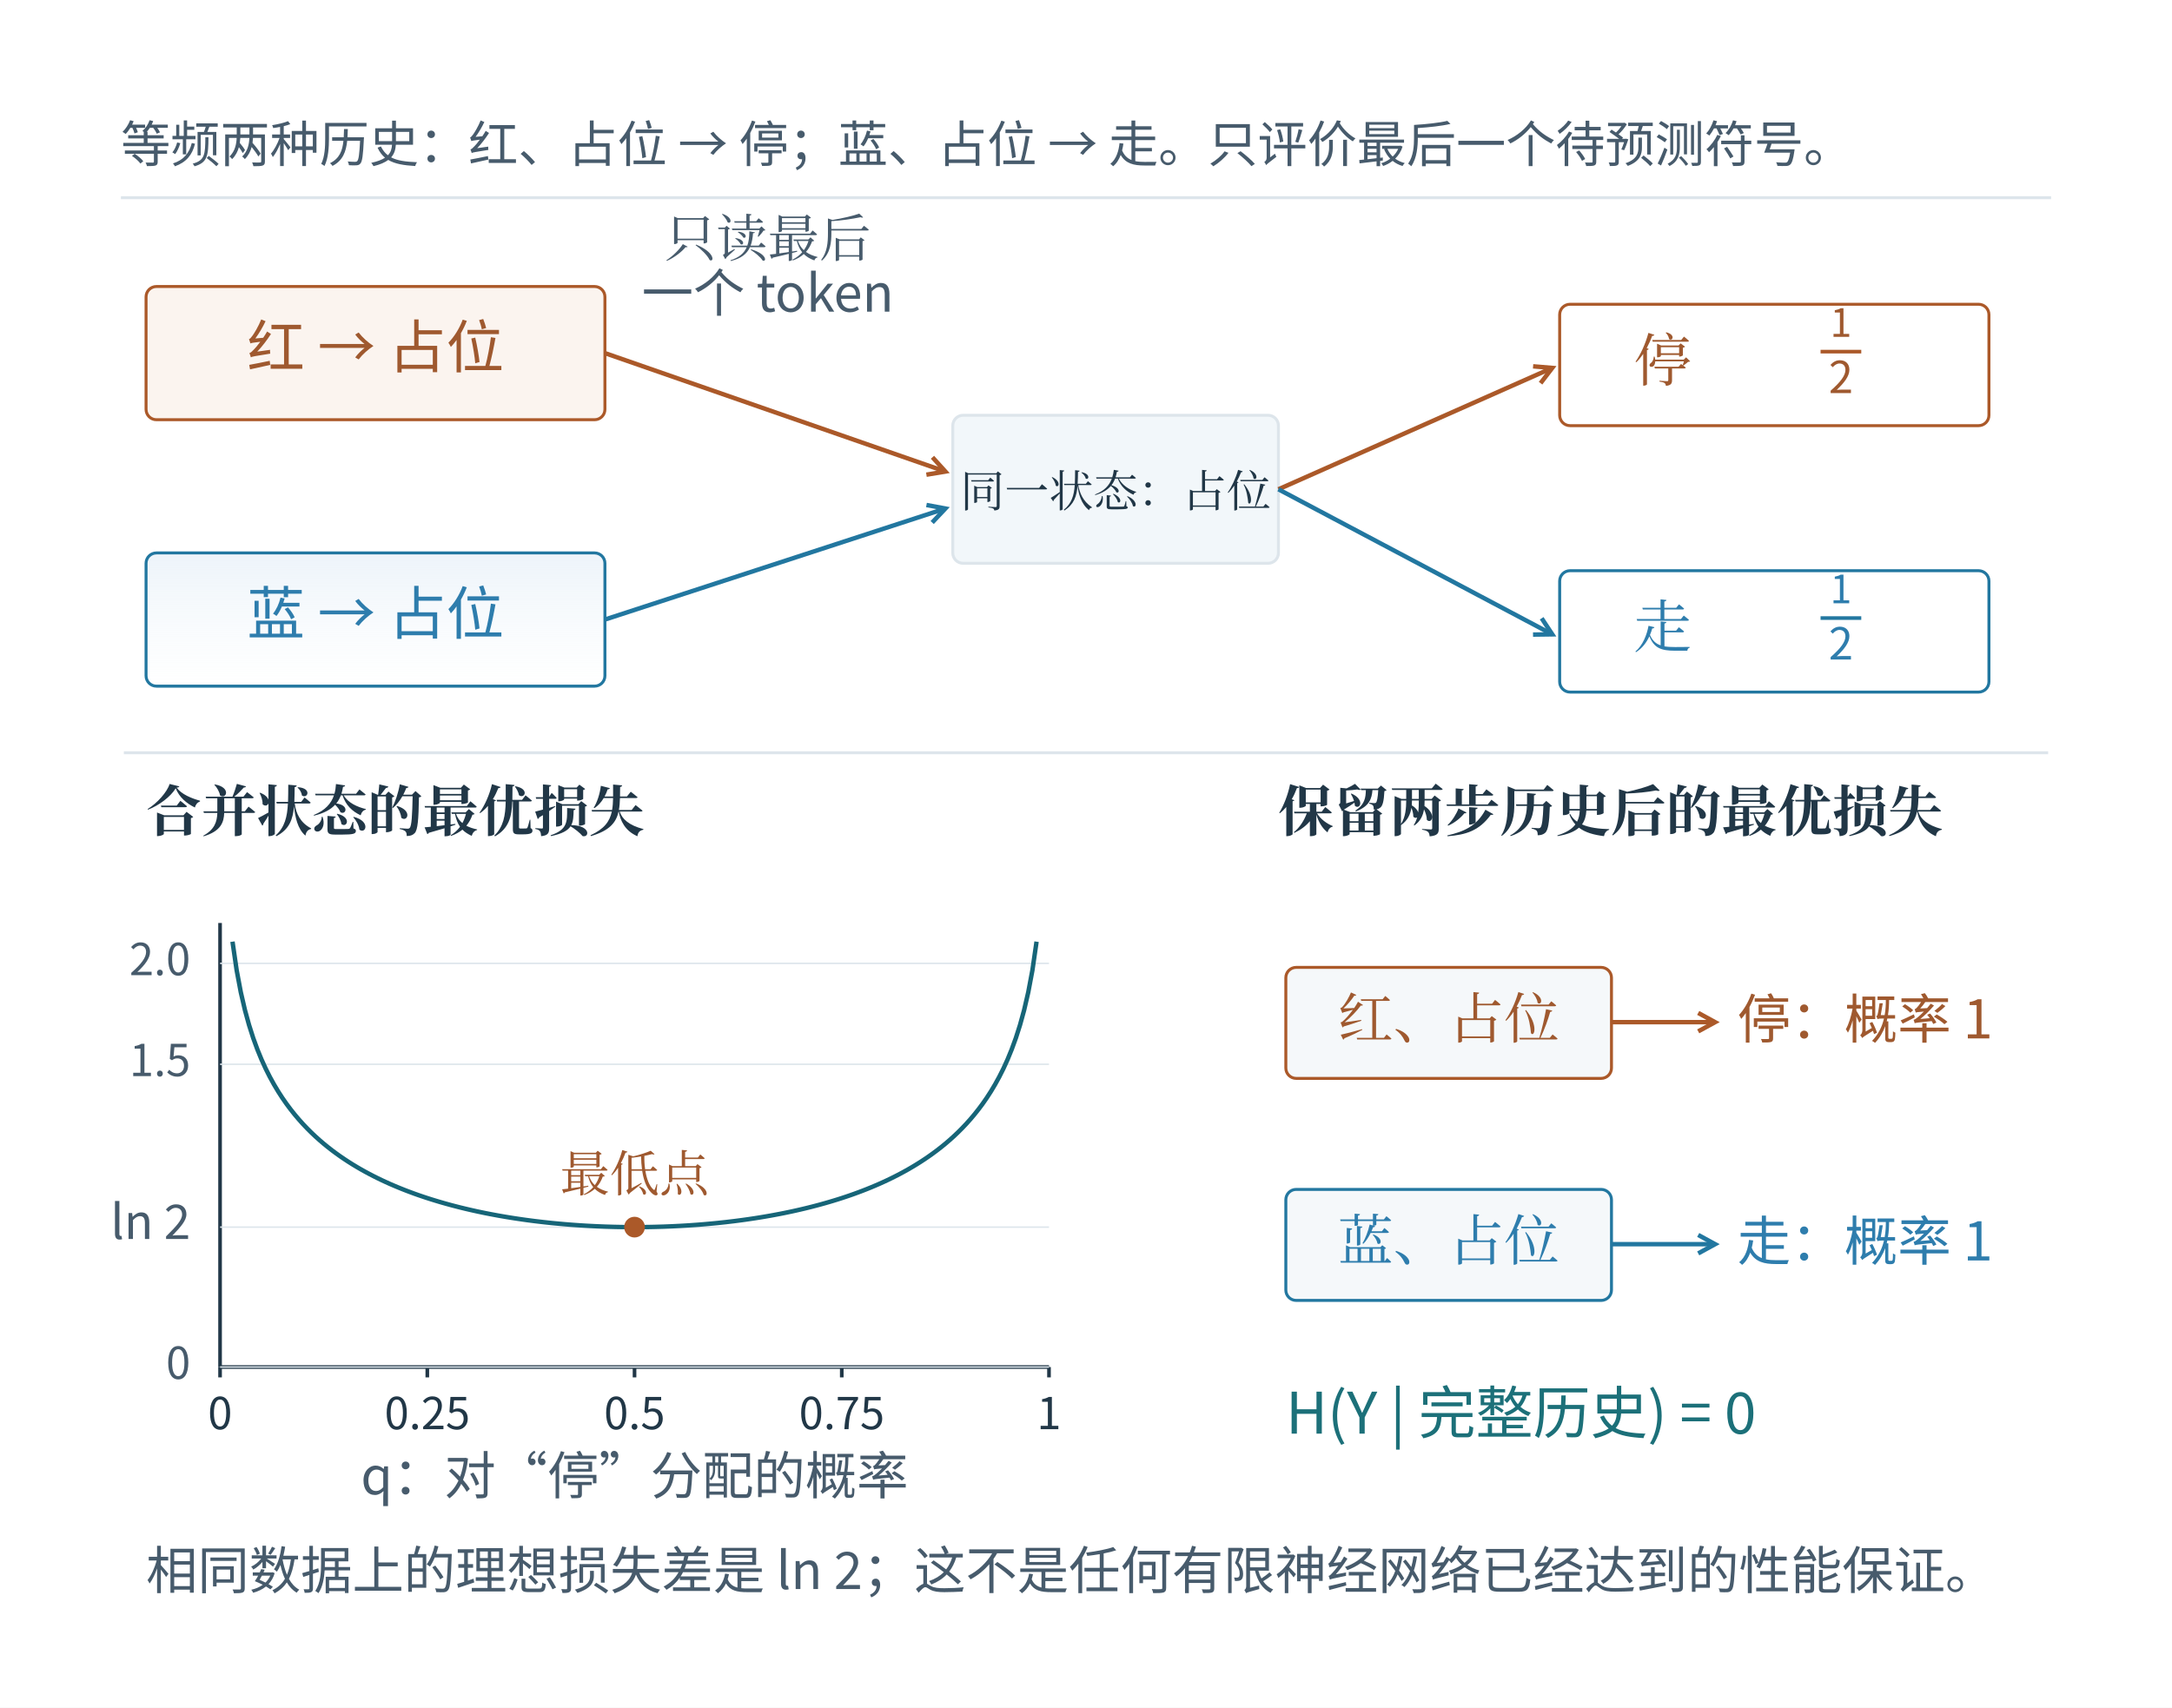
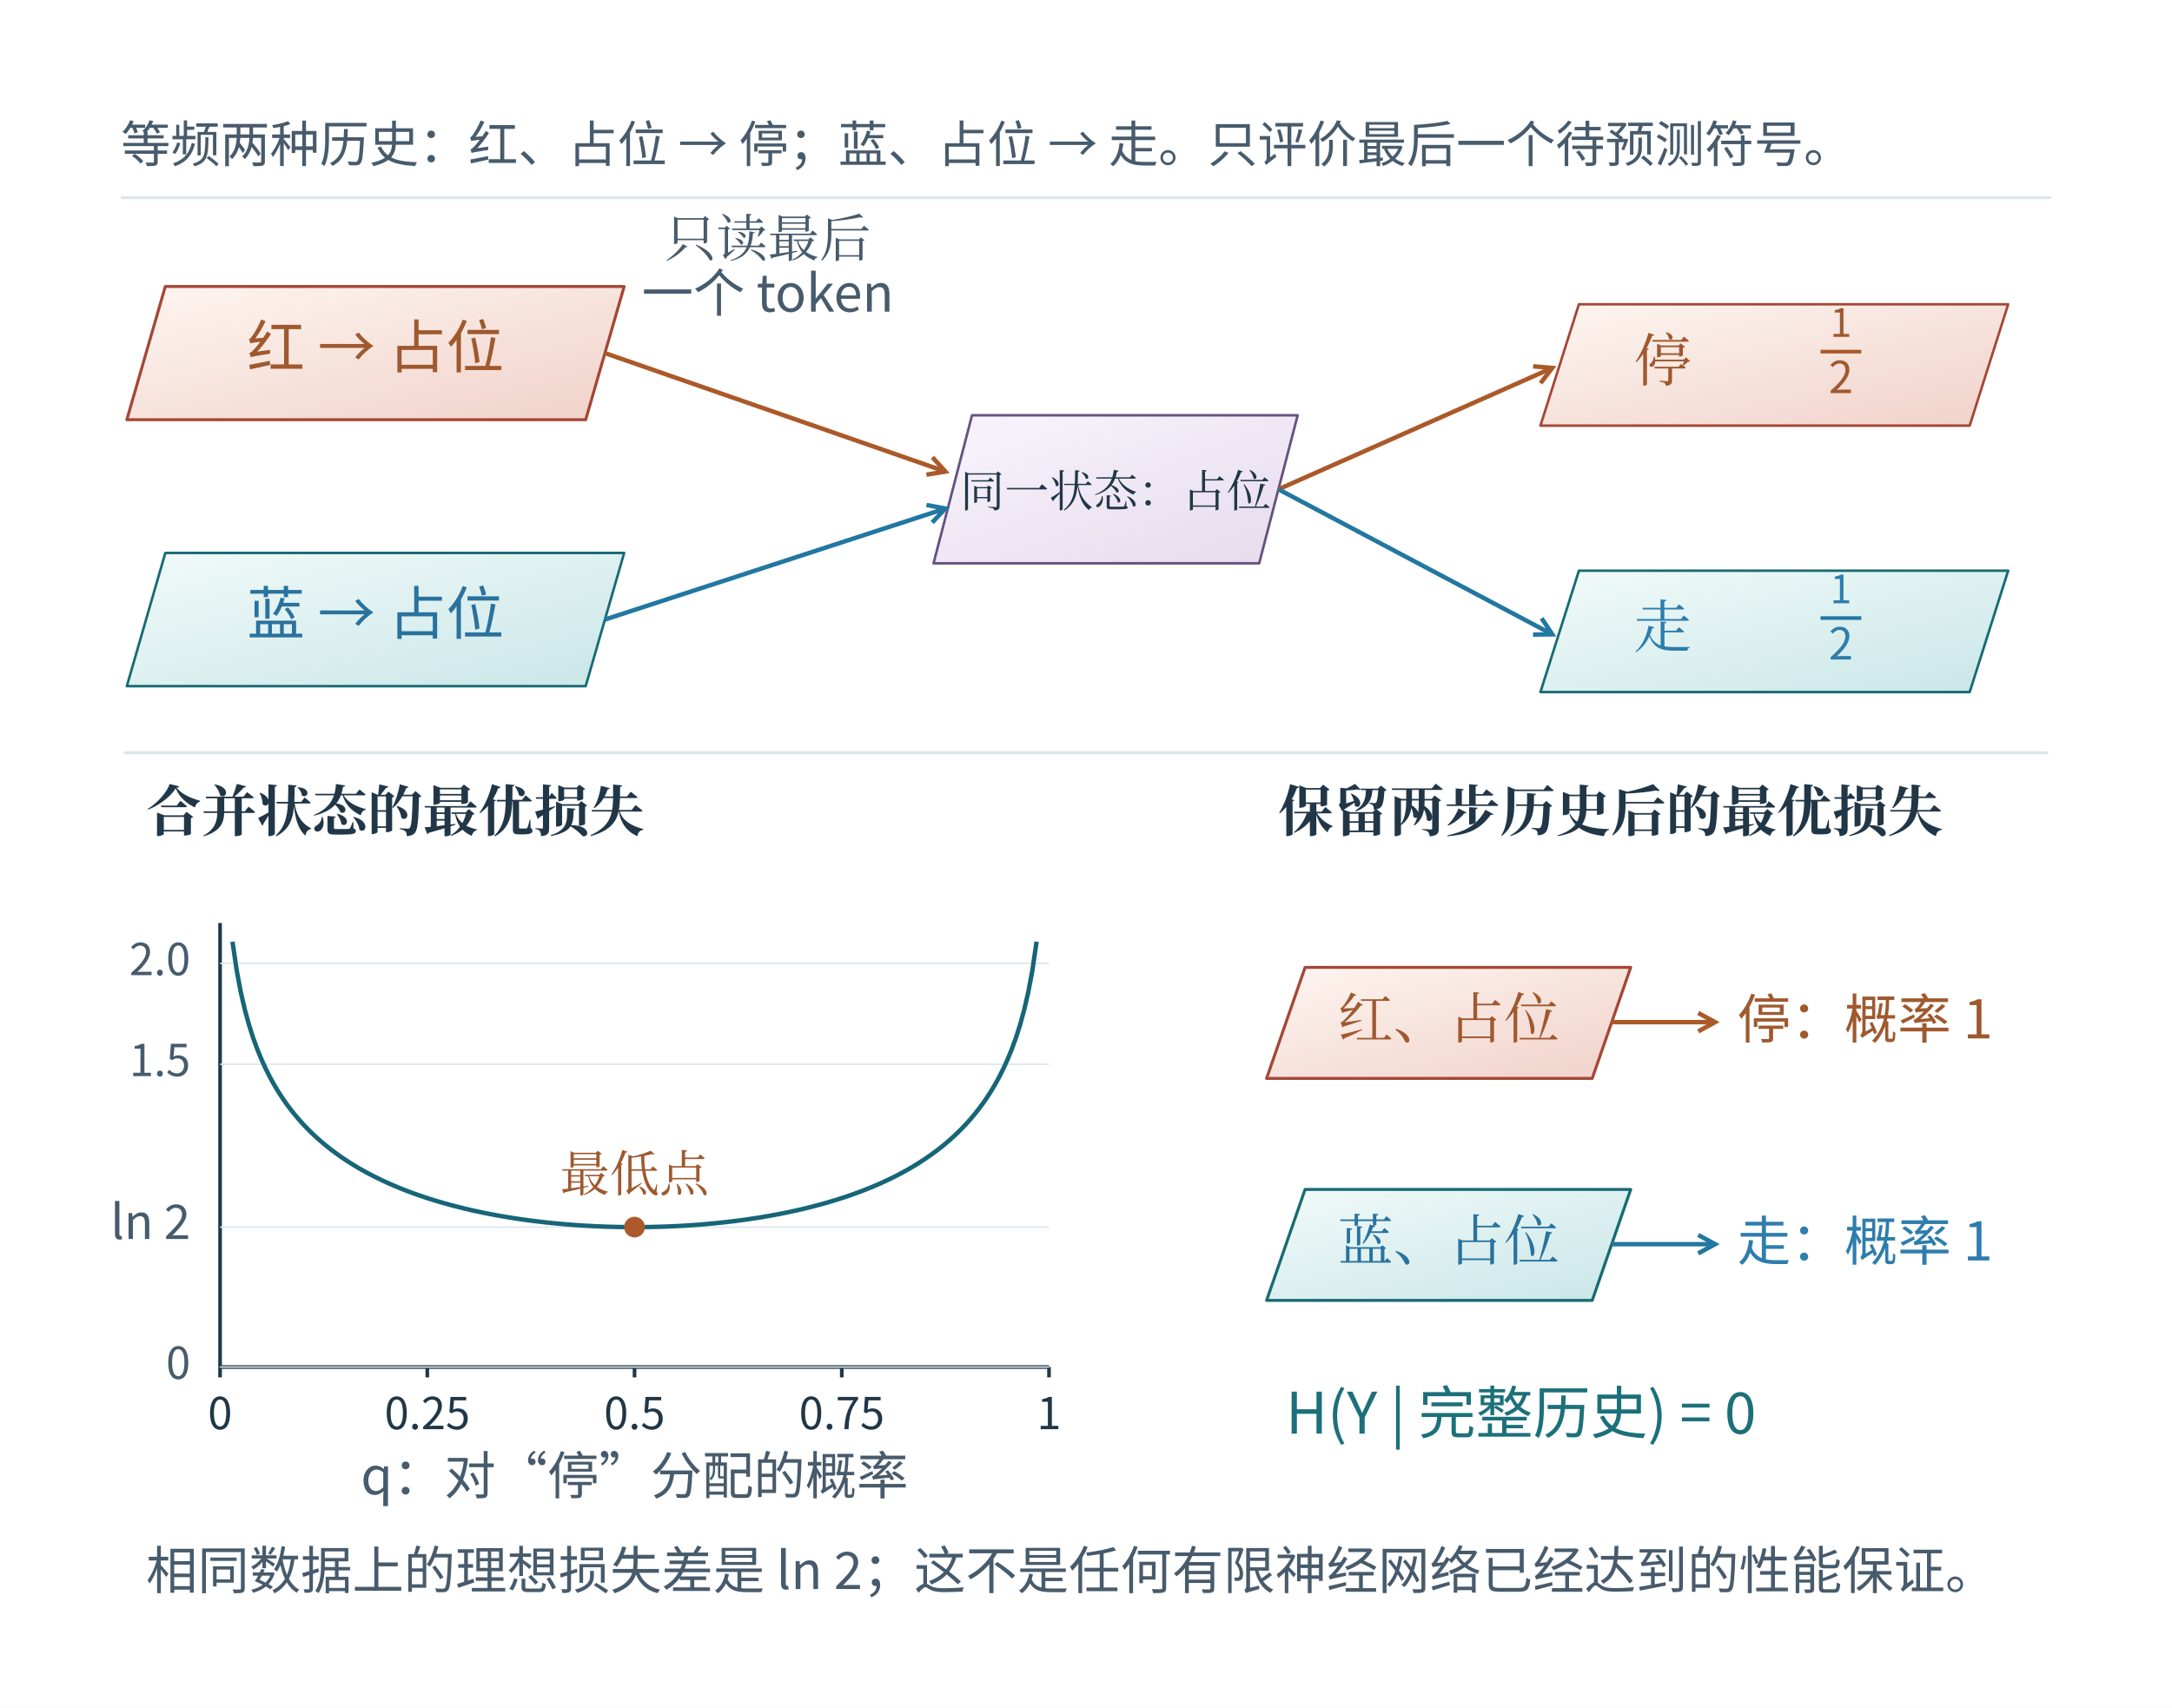
<svg xmlns="http://www.w3.org/2000/svg" width="996.48" height="783.48" viewBox="-18.24 66.76 996.48 783.48" role="img" aria-labelledby="artwork-title">
+   <defs>
+     <linearGradient id="textbook-plane-c" x1="0" x2="0.92" y1="0" y2="1">
+       <stop offset="0" stop-color="#fef5f1" />
+       <stop offset="1" stop-color="#f1d3ca" />
+     </linearGradient>
+     <linearGradient id="textbook-plane-n" x1="0" x2="0.92" y1="0" y2="1">
+       <stop offset="0" stop-color="#f9fbfc" />
+       <stop offset="1" stop-color="#e8eef1" />
+     </linearGradient>
+     <linearGradient id="textbook-plane-t" x1="0" x2="0.92" y1="0" y2="1">
+       <stop offset="0" stop-color="#f1faf9" />
+       <stop offset="1" stop-color="#cbe7e8" />
+     </linearGradient>
+     <linearGradient id="textbook-plane-v" x1="0" x2="0.92" y1="0" y2="1">
+       <stop offset="0" stop-color="#f9f5fc" />
+       <stop offset="1" stop-color="#e6dced" />
+     </linearGradient>
+   </defs>
  <defs>
    <clipPath id="artwork-view">
      <rect x="25" y="114" width="910" height="696.761" />
    </clipPath>
  </defs>
  <rect id="edition-paper" x="-18.24" y="66.76" width="996.48" height="783.48" fill="#ffffff" />
  <svg id="edition-view" x="0" y="85" width="960" height="747" viewBox="0 85 960 747" overflow="hidden">
    <rect width="960" height="832" fill="#ffffff" />
    <g clip-path="url(#artwork-view)">
      <g transform="translate(4.626866 69.1791) scale(0.679104)">
        <g>
          <defs>
            <linearGradient id="book-wash-eaf2fa" x1="0" y1="0" x2="0" y2="1">
              <stop offset="0" stop-color="#edf4fa" />
              <stop offset="1" stop-color="#ffffff" stop-opacity=".64" />
            </linearGradient>
          </defs>
          <rect x="30" y="66" width="1340" height="1026" fill="#ffffff" />
          <rect width="1400" height="1100" fill="#ffffff" />
          <g font-family="Microsoft YaHei, Noto Sans CJK SC, sans-serif">
            <text x="48" y="106" font-size="33.54px" fill="#475b6c" text-anchor="start" font-weight="normal">等频两种历史：红、占位 → 停；蓝、占位 → 走。只评价最后一个待预测符号。</text>
            <line x1="48" y1="130" x2="1352" y2="130" stroke="#dde5eb" stroke-width="2" />
-             <rect x="65" y="190" width="310" height="90" rx="7" fill="#fbf4ef" stroke="#ab5929" stroke-width="2" />
+             <path d="M78.000 190.000H388.000L362.000 280.000H52.000Z" fill="url(#textbook-plane-c)" stroke="#a44736" stroke-width="2.0" stroke-linejoin="round" />
            <text x="220" y="245" font-size="39.022px" fill="#9f592f" text-anchor="middle" font-weight="normal">红 → 占位</text>
-             <rect x="65" y="370" width="310" height="90" rx="7" fill="url(#book-wash-eaf2fa)" stroke="#2277a0" stroke-width="2" />
-             <text x="220" y="425" font-size="39.022px" fill="#2e7dad" text-anchor="middle" font-weight="normal">蓝 → 占位</text>
-             <rect x="610" y="277" width="220" height="100" rx="7" fill="#f2f7fa" stroke="#dde5eb" stroke-width="2" />
+             <path d="M78.0 370.0H388.0L362.0 460.0H52.0Z" fill="url(#textbook-plane-t)" stroke="#176b73" stroke-width="1.7" stroke-linejoin="round" />
+             <text x="220" y="425" font-size="39.022px" fill="#2a729e" text-anchor="middle" font-weight="normal">蓝 → 占位</text>
+             <path d="M623.0 277.0H843.0L817.0 377.0H597.0Z" fill="url(#textbook-plane-v)" stroke="#655281" stroke-width="1.7" stroke-linejoin="round" />
            <text x="720" y="339" font-size="30" fill="#213747" text-anchor="middle" font-weight="normal" font-family="SimSun, Noto Serif CJK SC, STSong, Microsoft YaHei, serif">同一状态：占位</text>
            <line x1="375" y1="235" x2="605" y2="315" stroke="#ab5929" stroke-width="3" />
            <polyline fill="none" stroke="#ab5929" stroke-width="3" points="592.177,317.139 605,315 596.272,305.365" />
            <line x1="375" y1="415" x2="605" y2="340" stroke="#2277a0" stroke-width="3" />
            <polyline fill="none" stroke="#2277a0" stroke-width="3" points="596.086,349.462 605,340 592.221,337.611" />
            <text x="485" y="170" font-size="34.83px" fill="#475b6c" text-anchor="middle" font-weight="normal" font-family="SimSun, Noto Serif CJK SC, STSong, Microsoft YaHei, serif">只读最后</text>
            <text x="485" y="207" font-size="34.83px" fill="#475b6c" text-anchor="middle" font-weight="normal">一个 token</text>
            <line x1="830" y1="327" x2="1015" y2="245" stroke="#ab5929" stroke-width="3" />
            <polyline fill="none" stroke="#ab5929" stroke-width="3" points="1007.096,255.321 1015,245 1002.045,243.925" />
            <line x1="830" y1="327" x2="1015" y2="425" stroke="#2277a0" stroke-width="3" />
            <polyline fill="none" stroke="#2277a0" stroke-width="3" points="1002.001,425.167 1015,425 1007.836,414.152" />
-             <rect x="1020" y="202" width="290" height="82" rx="7" fill="#ffffff" stroke="#ab5929" stroke-width="2" />
+             <path d="M1033.0 202.0H1323.0L1297.0 284.0H1007.0Z" fill="url(#textbook-plane-c)" stroke="#a44736" stroke-width="1.7" stroke-linejoin="round" />
            <text x="1070" y="254" font-size="39.022px" fill="#9f592f" text-anchor="start" font-weight="normal" font-family="SimSun, Noto Serif CJK SC, STSong, Microsoft YaHei, serif">停</text>
            <text x="1210" y="224" font-size="26.375px" fill="#9f592f" text-anchor="middle" font-weight="normal">1</text>
            <line x1="1196.25" y1="234" x2="1223.75" y2="234" stroke="#ab5929" stroke-width="2.46" />
            <text x="1210" y="262" font-size="29.75px" fill="#9f592f" text-anchor="middle" font-weight="normal">2</text>
-             <rect x="1020" y="382" width="290" height="82" rx="7" fill="#ffffff" stroke="#2277a0" stroke-width="2" />
+             <path d="M1033.0 382.0H1323.0L1297.0 464.0H1007.0Z" fill="url(#textbook-plane-t)" stroke="#176b73" stroke-width="1.7" stroke-linejoin="round" />
            <text x="1070" y="434" font-size="39.022px" fill="#2e7dad" text-anchor="start" font-weight="normal" font-family="SimSun, Noto Serif CJK SC, STSong, Microsoft YaHei, serif">走</text>
            <text x="1210" y="404" font-size="26.375px" fill="#2e7dad" text-anchor="middle" font-weight="normal">1</text>
            <line x1="1196.25" y1="414" x2="1223.75" y2="414" stroke="#2277a0" stroke-width="2.46" />
            <text x="1210" y="442" font-size="29.75px" fill="#2e7dad" text-anchor="middle" font-weight="normal">2</text>
            <line x1="50" y1="505" x2="1350" y2="505" stroke="#dde5eb" stroke-width="2" />
            <text x="65" y="558" font-size="37.41px" fill="#213747" text-anchor="start" font-weight="bold" font-family="SimSun, Noto Serif CJK SC, STSong, Microsoft YaHei, serif">合并状态的最优损失</text>
            <text x="830" y="558" font-size="37.41px" fill="#213747" text-anchor="start" font-weight="bold" font-family="SimSun, Noto Serif CJK SC, STSong, Microsoft YaHei, serif">保留两步历史后的最优损失</text>
            <line x1="115" y1="620" x2="115" y2="920" stroke="#213747" stroke-width="2.46" />
            <line x1="115" y1="920" x2="675" y2="920" stroke="#213747" stroke-width="2.46" />
            <line x1="115" y1="920" x2="115" y2="927" stroke="#213747" stroke-width="2.46" />
            <text x="115" y="962" font-size="29.75px" fill="#213747" text-anchor="middle" font-weight="normal">0</text>
            <line x1="255.0" y1="920" x2="255.0" y2="927" stroke="#213747" stroke-width="2.46" />
            <text x="255.0" y="962" font-size="29.75px" fill="#213747" text-anchor="middle" font-weight="normal">0.25</text>
            <line x1="395.0" y1="920" x2="395.0" y2="927" stroke="#213747" stroke-width="2.46" />
            <text x="395.0" y="962" font-size="29.75px" fill="#213747" text-anchor="middle" font-weight="normal">0.5</text>
            <line x1="535.0" y1="920" x2="535.0" y2="927" stroke="#213747" stroke-width="2.46" />
            <text x="535.0" y="962" font-size="29.75px" fill="#213747" text-anchor="middle" font-weight="normal">0.75</text>
            <line x1="675" y1="920" x2="675" y2="927" stroke="#213747" stroke-width="2.46" />
            <text x="675" y="962" font-size="29.75px" fill="#213747" text-anchor="middle" font-weight="normal">1</text>
            <line x1="115" y1="920.0" x2="675" y2="920.0" stroke="#dde5eb" stroke-width="1" />
            <text x="95" y="928.0" font-size="29.75px" fill="#475b6c" text-anchor="end" font-weight="normal">0</text>
            <line x1="115" y1="825.48" x2="675" y2="825.48" stroke="#dde5eb" stroke-width="1" />
            <text x="95" y="833.48" font-size="32.25px" fill="#475b6c" text-anchor="end" font-weight="normal">ln 2</text>
            <line x1="115" y1="715.455" x2="675" y2="715.455" stroke="#dde5eb" stroke-width="1" />
            <text x="95" y="723.455" font-size="29.75px" fill="#475b6c" text-anchor="end" font-weight="normal">1.5</text>
            <line x1="115" y1="647.273" x2="675" y2="647.273" stroke="#dde5eb" stroke-width="1" />
            <text x="95" y="655.273" font-size="29.75px" fill="#475b6c" text-anchor="end" font-weight="normal">2.0</text>
            <polyline points="123.40,632.63 126.20,651.89 129.00,666.76 131.80,678.84 134.60,689.00 137.40,697.75 140.20,705.42 143.00,712.25 145.80,718.39 148.60,723.96 151.40,729.05 154.20,733.74 157.00,738.08 159.80,742.11 162.60,745.87 165.40,749.39 168.20,752.70 171.00,755.82 173.80,758.77 176.60,761.56 179.40,764.21 182.20,766.72 185.00,769.12 187.80,771.40 190.60,773.58 193.40,775.66 196.20,777.66 199.00,779.57 201.80,781.40 204.60,783.16 207.40,784.85 210.20,786.48 213.00,788.04 215.80,789.55 218.60,791.00 221.40,792.40 224.20,793.75 227.00,795.05 229.80,796.31 232.60,797.52 235.40,798.69 238.20,799.82 241.00,800.92 243.80,801.97 246.60,803.00 249.40,803.99 252.20,804.94 255.00,805.87 257.80,806.76 260.60,807.62 263.40,808.46 266.20,809.27 269.00,810.05 271.80,810.81 274.60,811.54 277.40,812.25 280.20,812.93 283.00,813.59 285.80,814.23 288.60,814.85 291.40,815.44 294.20,816.02 297.00,816.57 299.80,817.10 302.60,817.62 305.40,818.11 308.20,818.59 311.00,819.05 313.80,819.49 316.60,819.91 319.40,820.32 322.20,820.71 325.00,821.08 327.80,821.44 330.60,821.77 333.40,822.10 336.20,822.40 339.00,822.70 341.80,822.97 344.60,823.23 347.40,823.48 350.20,823.71 353.00,823.93 355.80,824.13 358.60,824.32 361.40,824.49 364.20,824.65 367.00,824.79 369.80,824.93 372.60,825.04 375.40,825.15 378.20,825.23 381.00,825.31 383.80,825.37 386.60,825.42 389.40,825.45 392.20,825.47 395.00,825.48 397.80,825.47 400.60,825.45 403.40,825.42 406.20,825.37 409.00,825.31 411.80,825.23 414.60,825.15 417.40,825.04 420.20,824.93 423.00,824.79 425.80,824.65 428.60,824.49 431.40,824.32 434.20,824.13 437.00,823.93 439.80,823.71 442.60,823.48 445.40,823.23 448.20,822.97 451.00,822.70 453.80,822.40 456.60,822.10 459.40,821.77 462.20,821.44 465.00,821.08 467.80,820.71 470.60,820.32 473.40,819.91 476.20,819.49 479.00,819.05 481.80,818.59 484.60,818.11 487.40,817.62 490.20,817.10 493.00,816.57 495.80,816.02 498.60,815.44 501.40,814.85 504.20,814.23 507.00,813.59 509.80,812.93 512.60,812.25 515.40,811.54 518.20,810.81 521.00,810.05 523.80,809.27 526.60,808.46 529.40,807.62 532.20,806.76 535.00,805.87 537.80,804.94 540.60,803.99 543.40,803.00 546.20,801.97 549.00,800.92 551.80,799.82 554.60,798.69 557.40,797.52 560.20,796.31 563.00,795.05 565.80,793.75 568.60,792.40 571.40,791.00 574.20,789.55 577.00,788.04 579.80,786.48 582.60,784.85 585.40,783.16 588.20,781.40 591.00,779.57 593.80,777.66 596.60,775.66 599.40,773.58 602.20,771.40 605.00,769.12 607.80,766.72 610.60,764.21 613.40,761.56 616.20,758.77 619.00,755.82 621.80,752.70 624.60,749.39 627.40,745.87 630.20,742.11 633.00,738.08 635.80,733.74 638.60,729.05 641.40,723.96 644.20,718.39 647.00,712.25 649.80,705.42 652.60,697.75 655.40,689.00 658.20,678.84 661.00,666.76 663.80,651.89 666.60,632.63" fill="none" stroke="#166578" stroke-width="3" />
            <circle cx="395.0" cy="825.48" r="7" fill="#ab5929" />
            <text x="395.0" y="801.48" font-size="33.54px" fill="#9f592f" text-anchor="middle" font-weight="normal" font-family="SimSun, Noto Serif CJK SC, STSong, Microsoft YaHei, serif">最低点</text>
            <text x="395.0" y="1006" font-size="34.83px" fill="#475b6c" text-anchor="middle" font-weight="normal">q：对“停”分配的概率</text>
-             <rect x="835" y="650" width="220" height="75" rx="7" fill="#f5f8fa" stroke="#ab5929" stroke-width="2" />
+             <path d="M848.000 650.000H1068.000L1042.000 725.000H822.000Z" fill="url(#textbook-plane-c)" stroke="#a44736" stroke-width="2.0" stroke-linejoin="round" />
            <text x="945" y="698" font-size="37.41px" fill="#9f592f" text-anchor="middle" font-weight="normal" font-family="SimSun, Noto Serif CJK SC, STSong, Microsoft YaHei, serif">红、占位</text>
            <line x1="1055" y1="687" x2="1125" y2="687" stroke="#ab5929" stroke-width="3" />
            <polyline fill="none" stroke="#ab5929" stroke-width="3" points="1113.591,693.233 1125,687 1113.591,680.767" />
            <text x="1140" y="698" font-size="36.12px" fill="#9f592f" text-anchor="start" font-weight="normal">停：概率 1</text>
-             <rect x="835" y="800" width="220" height="75" rx="7" fill="#f5f8fa" stroke="#2277a0" stroke-width="2" />
-             <text x="945" y="848" font-size="37.41px" fill="#2e7dad" text-anchor="middle" font-weight="normal" font-family="SimSun, Noto Serif CJK SC, STSong, Microsoft YaHei, serif">蓝、占位</text>
+             <path d="M848.000 800.000H1068.000L1042.000 875.000H822.000Z" fill="url(#textbook-plane-t)" stroke="#176b73" stroke-width="2.0" stroke-linejoin="round" />
+             <text x="945" y="848" font-size="37.41px" fill="#2a729e" text-anchor="middle" font-weight="normal" font-family="SimSun, Noto Serif CJK SC, STSong, Microsoft YaHei, serif">蓝、占位</text>
            <line x1="1055" y1="837" x2="1125" y2="837" stroke="#2277a0" stroke-width="3" />
            <polyline fill="none" stroke="#2277a0" stroke-width="3" points="1113.591,843.233 1125,837 1113.591,830.767" />
            <text x="1140" y="848" font-size="36.12px" fill="#2e7dad" text-anchor="start" font-weight="normal">走：概率 1</text>
            <text x="835" y="965" font-size="38.7px" fill="#1c7079" text-anchor="start" font-weight="normal">H(Y | 完整历史) = 0</text>
            <text x="65" y="1070" font-size="34.83px" fill="#475b6c" text-anchor="start" font-weight="normal">相同数据上的理想损失差是 ln 2；这不是任何有限神经网络已经达到的性能保证。</text>
          </g>
        </g>
      </g>
    </g>
  </svg>
</svg>
